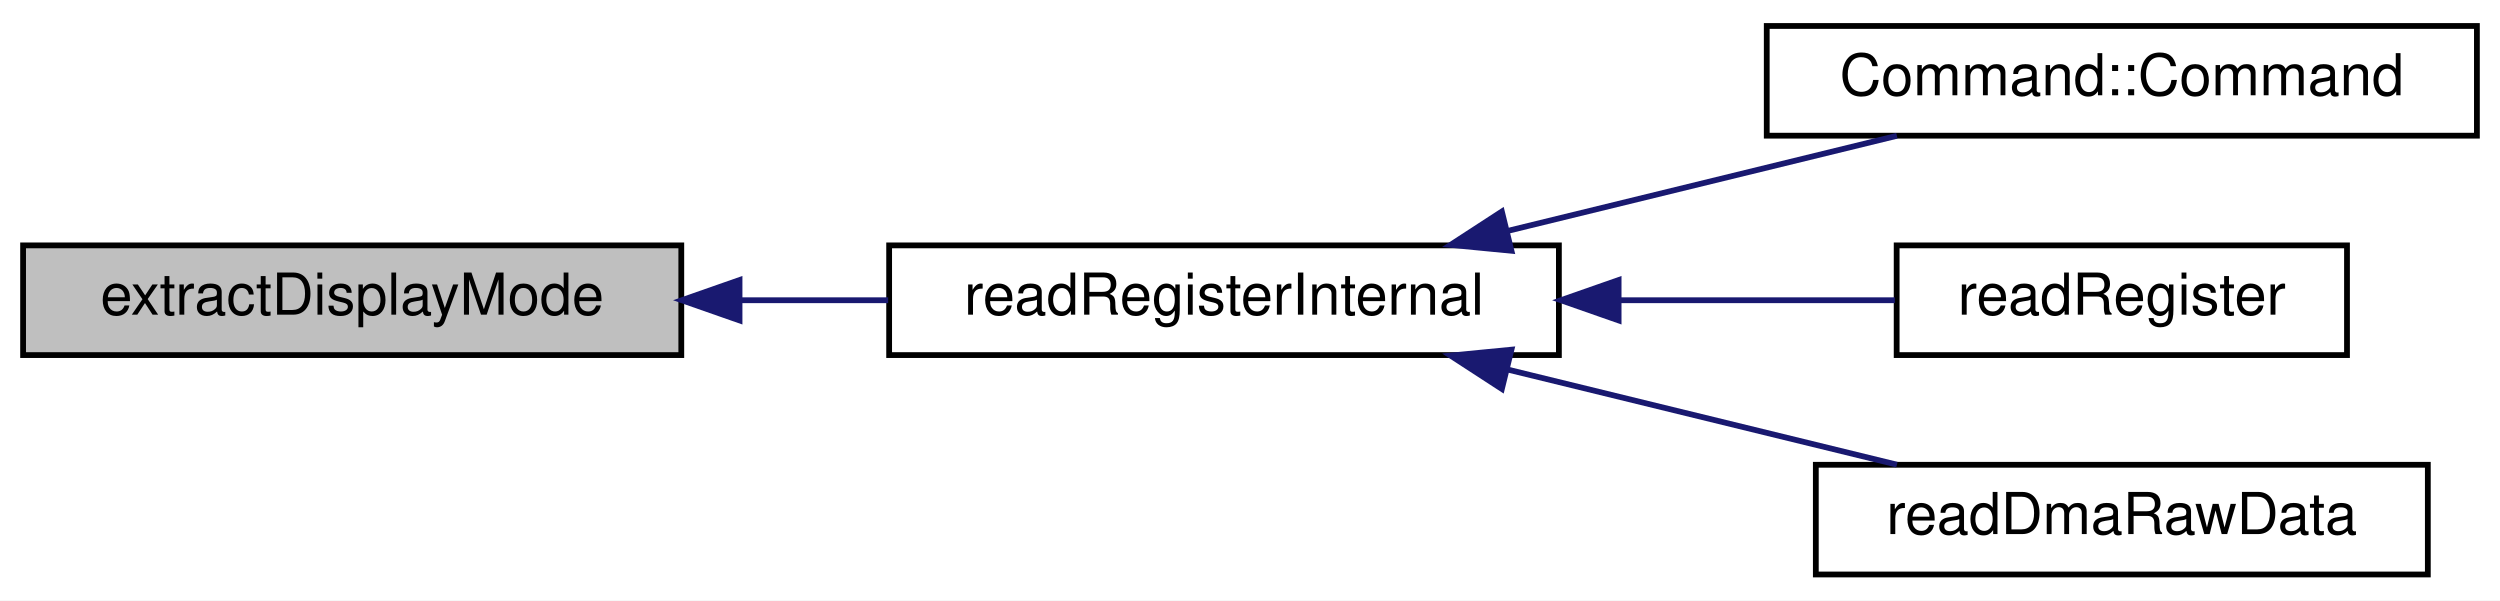
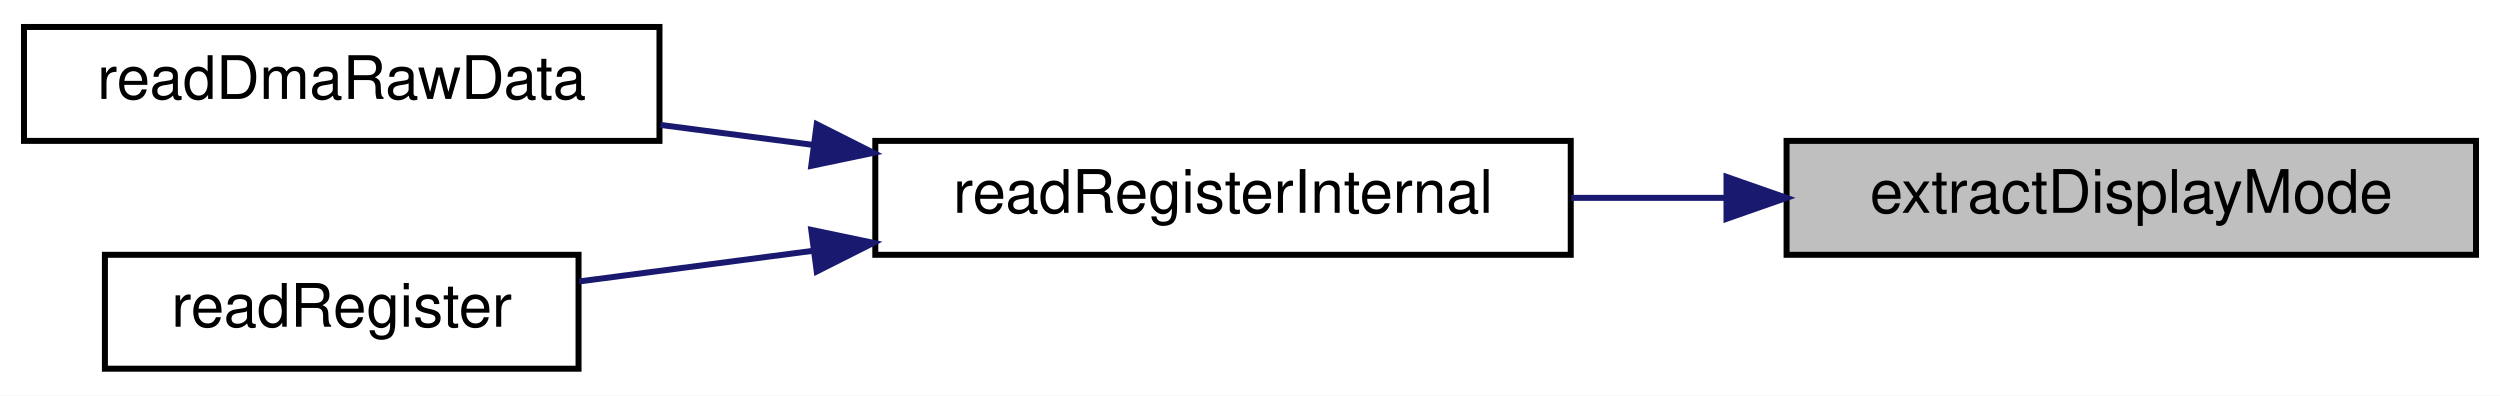
- <svg xmlns="http://www.w3.org/2000/svg" xmlns:xlink="http://www.w3.org/1999/xlink" width="433pt" height="104pt" viewBox="0.00 0.00 433.00 104.00">
-   <g id="graph0" class="graph" transform="scale(1 1) rotate(0) translate(4 100)">
-     <polygon fill="#ffffff" stroke="transparent" points="-4,4 -4,-100 429,-100 429,4 -4,4" />
+ <svg xmlns="http://www.w3.org/2000/svg" xmlns:xlink="http://www.w3.org/1999/xlink" width="417pt" height="66pt" viewBox="0.00 0.00 417.00 66.00">
+   <g id="graph0" class="graph" transform="scale(1 1) rotate(0) translate(4 62)">
+     <polygon fill="white" stroke="transparent" points="-4,4 -4,-62 413,-62 413,4 -4,4" />
    <g id="node1" class="node">
-       <polygon fill="#bfbfbf" stroke="#000000" points="0,-38.5 0,-57.5 114,-57.5 114,-38.5 0,-38.5" />
-       <text text-anchor="middle" x="57" y="-45.5" font-family="Helvetica,sans-Serif" font-size="10.00" fill="#000000">extractDisplayMode</text>
+       <g id="a_node1">
+         <a xlink:title=" ">
+           <polygon fill="#bfbfbf" stroke="black" points="294,-19.5 294,-38.5 409,-38.5 409,-19.5 294,-19.5" />
+           <text text-anchor="middle" x="351.5" y="-26.5" font-family="Helvetica,sans-Serif" font-size="10.00">extractDisplayMode</text>
+         </a>
+       </g>
    </g>
    <g id="node2" class="node">
      <g id="a_node2">
-         <a xlink:href="mtca4u__cmd_8cpp.html#a429824484814504e9e9db9b6c10194ae" target="_top" xlink:title="readRegisterInternal">
-           <polygon fill="#ffffff" stroke="#000000" points="150,-38.5 150,-57.5 266,-57.5 266,-38.5 150,-38.5" />
-           <text text-anchor="middle" x="208" y="-45.5" font-family="Helvetica,sans-Serif" font-size="10.00" fill="#000000">readRegisterInternal</text>
+         <a xlink:href="mtca4u__cmd_8cpp.html#a429824484814504e9e9db9b6c10194ae" target="_top" xlink:title=" ">
+           <polygon fill="white" stroke="black" points="142,-19.5 142,-38.5 258,-38.5 258,-19.5 142,-19.5" />
+           <text text-anchor="middle" x="200" y="-26.5" font-family="Helvetica,sans-Serif" font-size="10.00">readRegisterInternal</text>
        </a>
      </g>
    </g>
    <g id="edge1" class="edge">
-       <path fill="none" stroke="#191970" d="M124.354,-48C132.852,-48 141.489,-48 149.829,-48" />
-       <polygon fill="#191970" stroke="#191970" points="124.087,-44.5 114.087,-48 124.087,-51.5 124.087,-44.5" />
+       <path fill="none" stroke="midnightblue" d="M283.95,-29C275.32,-29 266.55,-29 258.1,-29" />
+       <polygon fill="midnightblue" stroke="midnightblue" points="283.98,-32.5 293.98,-29 283.98,-25.5 283.98,-32.5" />
    </g>
    <g id="node3" class="node">
      <g id="a_node3">
-         <a xlink:href="struct_command.html#a1f3a4c79d81c23a2fa867585f2f2cc08" target="_top" xlink:title="Command::Command">
-           <polygon fill="#ffffff" stroke="#000000" points="302,-76.5 302,-95.5 425,-95.5 425,-76.5 302,-76.5" />
-           <text text-anchor="middle" x="363.5" y="-83.5" font-family="Helvetica,sans-Serif" font-size="10.00" fill="#000000">Command::Command</text>
+         <a xlink:href="mtca4u__cmd_8cpp.html#a277a5d67e80a1c121b806f885356fae9" target="_top" xlink:title="readRawDmaData">
+           <polygon fill="white" stroke="black" points="0,-38.5 0,-57.5 106,-57.5 106,-38.5 0,-38.5" />
+           <text text-anchor="middle" x="53" y="-45.5" font-family="Helvetica,sans-Serif" font-size="10.00">readDmaRawData</text>
        </a>
      </g>
    </g>
    <g id="edge2" class="edge">
-       <path fill="none" stroke="#191970" d="M256.974,-59.968C278.765,-65.293 304.067,-71.476 324.543,-76.48" />
-       <polygon fill="#191970" stroke="#191970" points="257.784,-56.563 247.239,-57.589 256.123,-63.363 257.784,-56.563" />
+       <path fill="none" stroke="midnightblue" d="M131.7,-37.82C123.13,-38.94 114.47,-40.08 106.18,-41.16" />
+       <polygon fill="midnightblue" stroke="midnightblue" points="132.23,-41.28 141.69,-36.51 131.32,-34.34 132.23,-41.28" />
    </g>
    <g id="node4" class="node">
      <g id="a_node4">
-         <a xlink:href="mtca4u__cmd_8cpp.html#a3bbca484efdf070cf058a0fa17d3ff06" target="_top" xlink:title="readRegister ">
-           <polygon fill="#ffffff" stroke="#000000" points="324.5,-38.5 324.5,-57.5 402.5,-57.5 402.5,-38.5 324.5,-38.5" />
-           <text text-anchor="middle" x="363.5" y="-45.5" font-family="Helvetica,sans-Serif" font-size="10.00" fill="#000000">readRegister</text>
+         <a xlink:href="mtca4u__cmd_8cpp.html#a3bbca484efdf070cf058a0fa17d3ff06" target="_top" xlink:title="readRegister">
+           <polygon fill="white" stroke="black" points="13.5,-0.5 13.5,-19.5 92.5,-19.5 92.5,-0.5 13.5,-0.5" />
+           <text text-anchor="middle" x="53" y="-7.5" font-family="Helvetica,sans-Serif" font-size="10.00">readRegister</text>
        </a>
      </g>
    </g>
    <g id="edge3" class="edge">
-       <path fill="none" stroke="#191970" d="M276.423,-48C292.768,-48 309.671,-48 324.185,-48" />
-       <polygon fill="#191970" stroke="#191970" points="276.345,-44.5 266.345,-48 276.345,-51.5 276.345,-44.5" />
-     </g>
-     <g id="node5" class="node">
-       <g id="a_node5">
-         <a xlink:href="mtca4u__cmd_8cpp.html#a277a5d67e80a1c121b806f885356fae9" target="_top" xlink:title="readRawDmaData ">
-           <polygon fill="#ffffff" stroke="#000000" points="310.5,-.5 310.5,-19.5 416.5,-19.5 416.5,-.5 310.5,-.5" />
-           <text text-anchor="middle" x="363.5" y="-7.5" font-family="Helvetica,sans-Serif" font-size="10.00" fill="#000000">readDmaRawData</text>
-         </a>
-       </g>
-     </g>
-     <g id="edge4" class="edge">
-       <path fill="none" stroke="#191970" d="M256.974,-36.032C278.765,-30.707 304.067,-24.524 324.543,-19.52" />
-       <polygon fill="#191970" stroke="#191970" points="256.123,-32.637 247.239,-38.411 257.784,-39.437 256.123,-32.637" />
+       <path fill="none" stroke="midnightblue" d="M131.55,-20.16C118.2,-18.41 104.61,-16.63 92.62,-15.06" />
+       <polygon fill="midnightblue" stroke="midnightblue" points="131.32,-23.66 141.69,-21.49 132.23,-16.72 131.32,-23.66" />
    </g>
  </g>
</svg>
